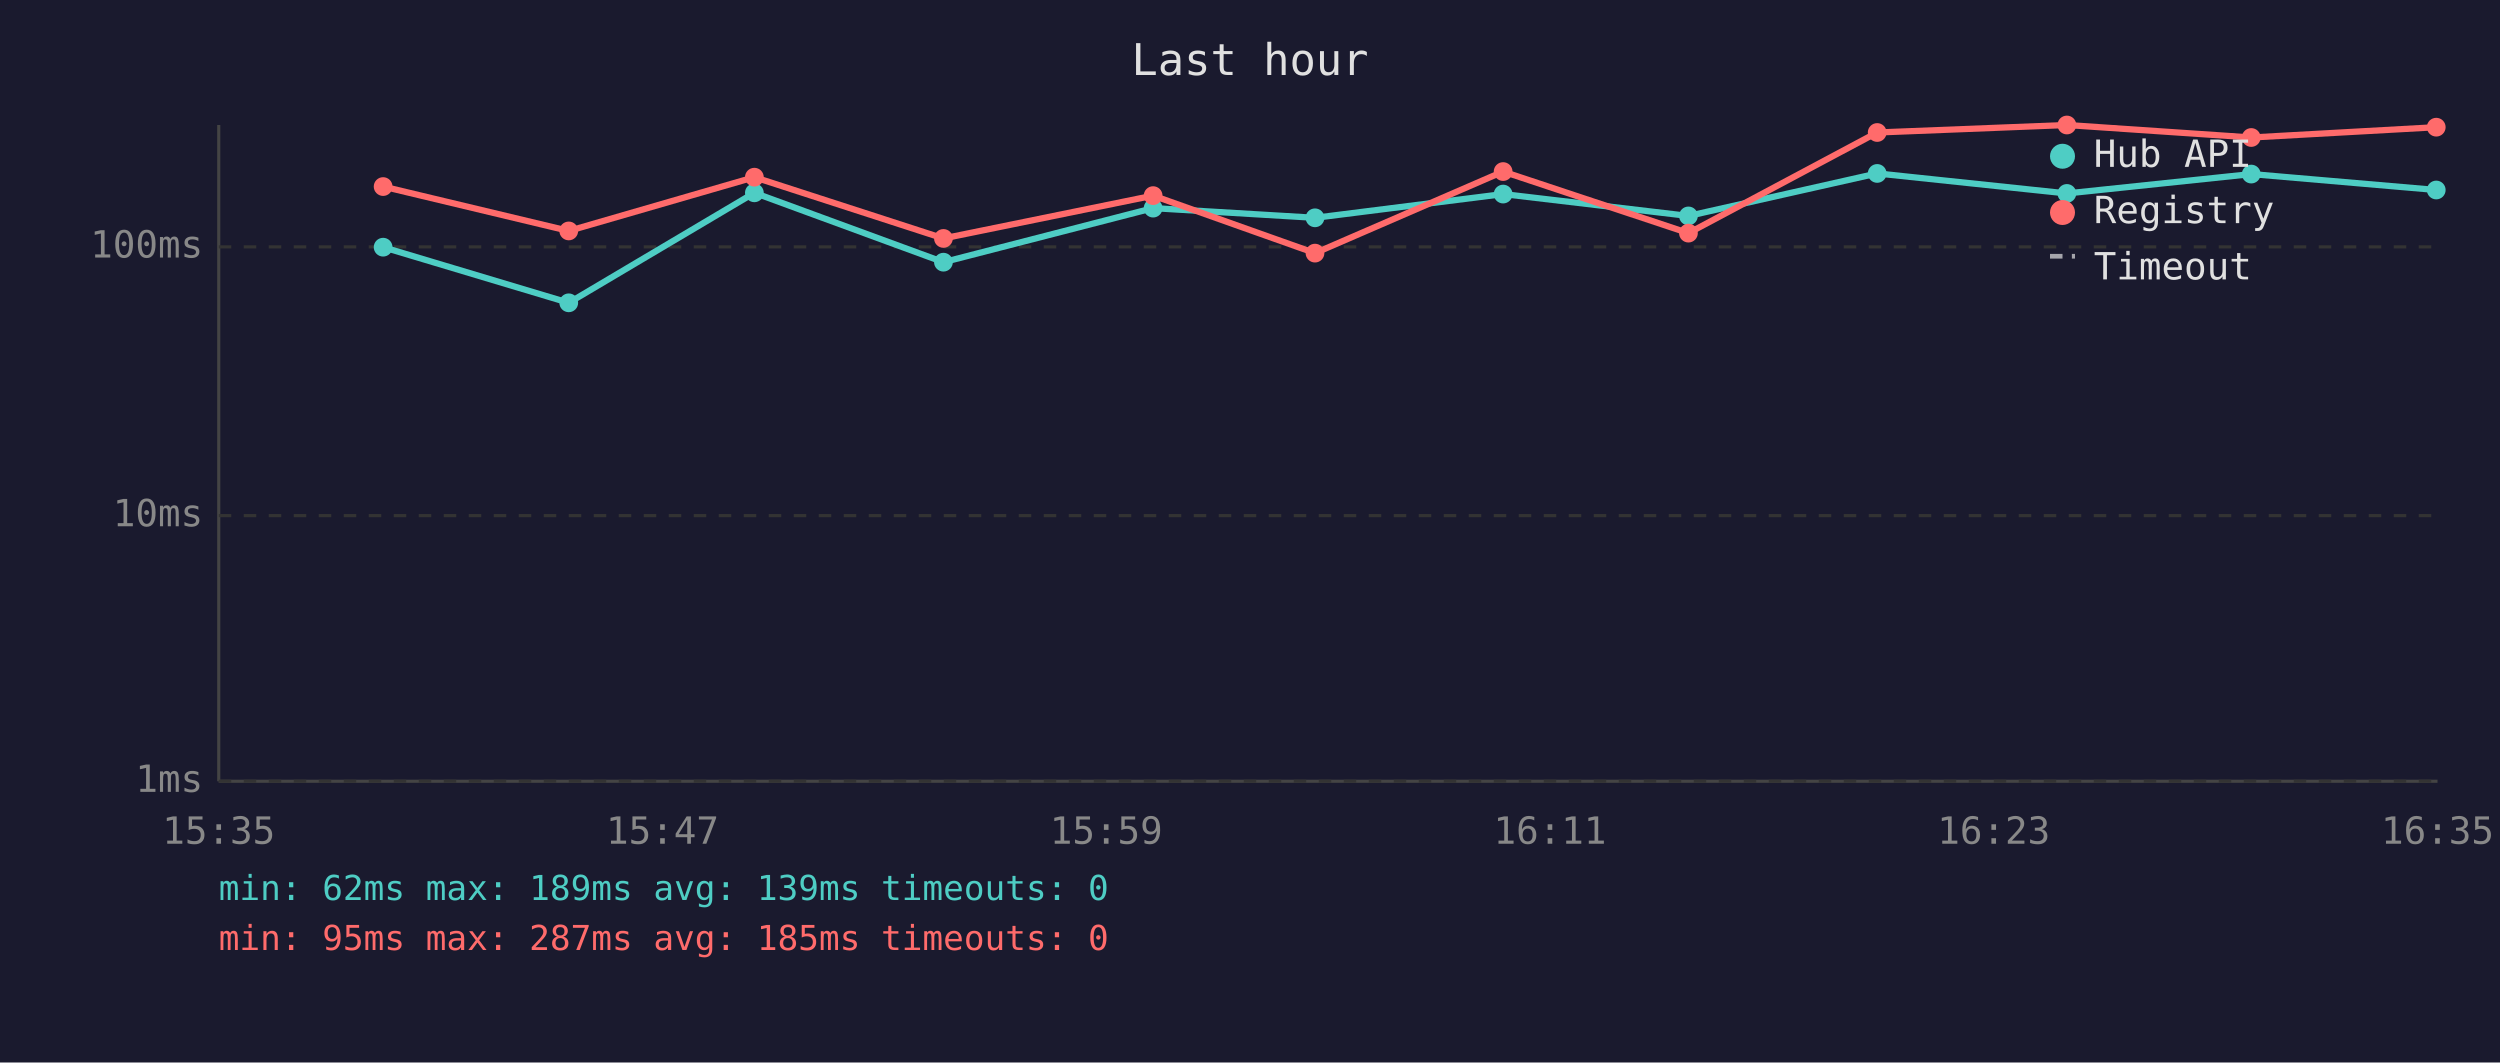
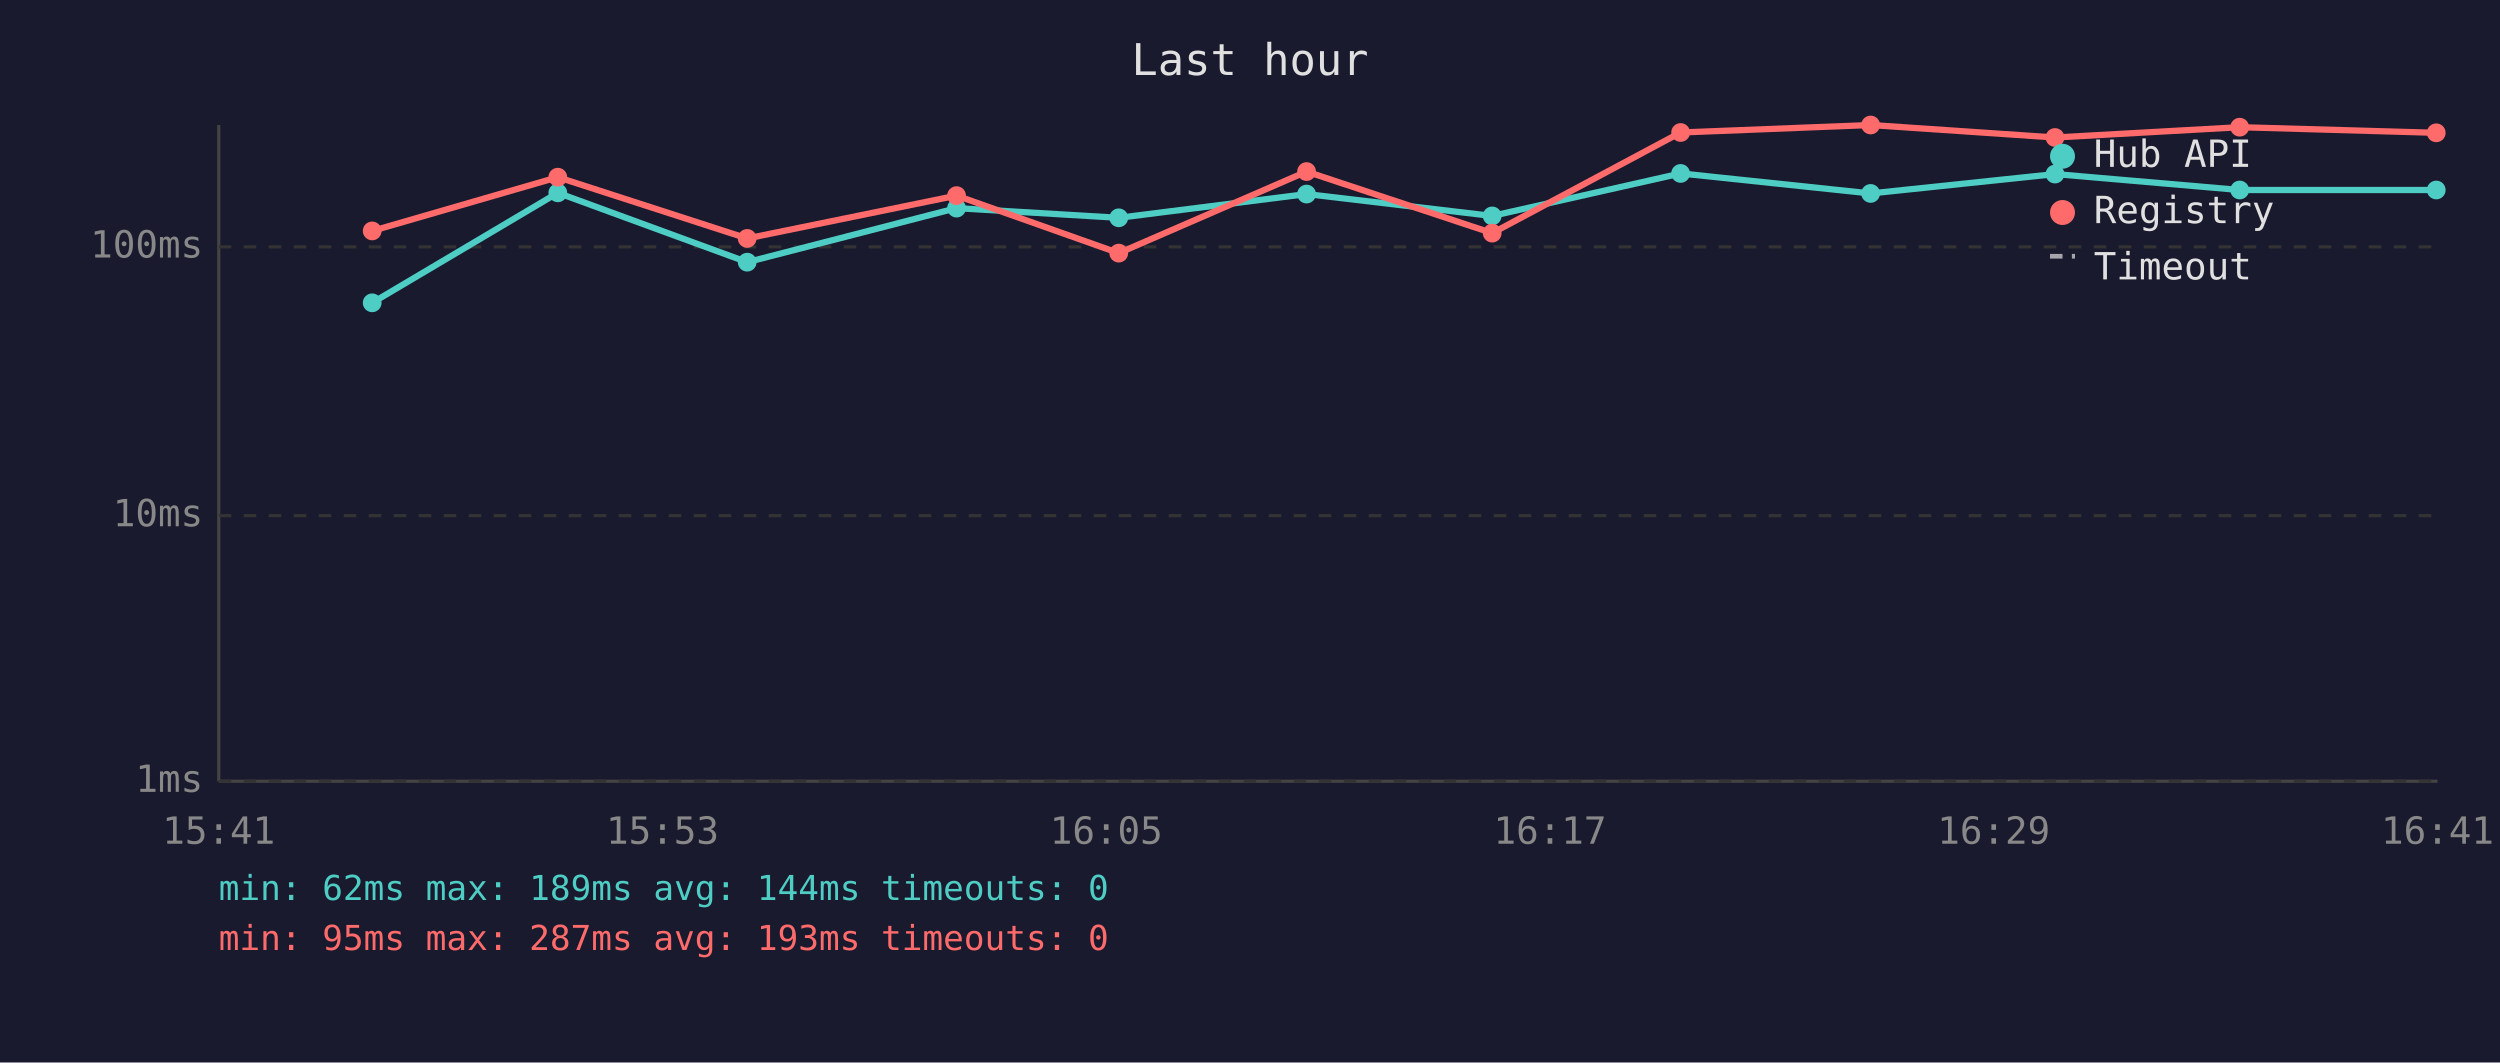
<svg xmlns="http://www.w3.org/2000/svg" viewBox="0 0 800 340" font-family="monospace" font-size="12">
  <rect width="800" height="340" fill="#1a1a2e" />
  <text x="400" y="24" fill="#e0e0e0" font-size="14" text-anchor="middle">Last hour</text>
  <line x1="70" y1="40" x2="70" y2="250" stroke="#444" stroke-width="1" />
  <line x1="70" y1="250" x2="780" y2="250" stroke="#444" stroke-width="1" />
  <line x1="70" y1="250" x2="780" y2="250" stroke="#333" stroke-width="1" stroke-dasharray="4" />
  <text x="65" y="250" fill="#888" text-anchor="end" dominant-baseline="middle">1ms</text>
  <line x1="70" y1="165" x2="780" y2="165" stroke="#333" stroke-width="1" stroke-dasharray="4" />
  <text x="65" y="165" fill="#888" text-anchor="end" dominant-baseline="middle">10ms</text>
  <line x1="70" y1="79" x2="780" y2="79" stroke="#333" stroke-width="1" stroke-dasharray="4" />
  <text x="65" y="79" fill="#888" text-anchor="end" dominant-baseline="middle">100ms</text>
-   <text x="70" y="270" fill="#888" text-anchor="middle">15:35</text>
-   <text x="212" y="270" fill="#888" text-anchor="middle">15:47</text>
-   <text x="354" y="270" fill="#888" text-anchor="middle">15:59</text>
-   <text x="496" y="270" fill="#888" text-anchor="middle">16:11</text>
-   <text x="638" y="270" fill="#888" text-anchor="middle">16:23</text>
-   <text x="780" y="270" fill="#888" text-anchor="middle">16:35</text>
-   <polyline points="122.6,79.1 182.0,96.9 241.4,61.7 301.9,83.9 369.0,66.6 420.8,69.7 481.0,62.1 540.3,69.1 600.7,55.5 661.4,61.9 720.4,55.7 779.6,60.8" fill="none" stroke="#4ecdc4" stroke-width="2" opacity="1" />
-   <circle cx="122.6" cy="79.1" r="3" fill="#4ecdc4" />
-   <circle cx="182.0" cy="96.9" r="3" fill="#4ecdc4" />
-   <circle cx="241.4" cy="61.7" r="3" fill="#4ecdc4" />
-   <circle cx="301.9" cy="83.9" r="3" fill="#4ecdc4" />
-   <circle cx="369.0" cy="66.6" r="3" fill="#4ecdc4" />
-   <circle cx="420.8" cy="69.7" r="3" fill="#4ecdc4" />
-   <circle cx="481.0" cy="62.1" r="3" fill="#4ecdc4" />
-   <circle cx="540.3" cy="69.1" r="3" fill="#4ecdc4" />
-   <circle cx="600.7" cy="55.5" r="3" fill="#4ecdc4" />
-   <circle cx="661.4" cy="61.9" r="3" fill="#4ecdc4" />
-   <circle cx="720.4" cy="55.7" r="3" fill="#4ecdc4" />
+   <text x="70" y="270" fill="#888" text-anchor="middle">15:41</text>
+   <text x="212" y="270" fill="#888" text-anchor="middle">15:53</text>
+   <text x="354" y="270" fill="#888" text-anchor="middle">16:05</text>
+   <text x="496" y="270" fill="#888" text-anchor="middle">16:17</text>
+   <text x="638" y="270" fill="#888" text-anchor="middle">16:29</text>
+   <text x="780" y="270" fill="#888" text-anchor="middle">16:41</text>
+   <polyline points="119.1,96.9 178.5,61.7 239.1,83.9 306.1,66.6 358.0,69.7 418.1,62.1 477.5,69.1 537.8,55.5 598.6,61.9 657.6,55.7 716.7,60.8 779.6,60.8" fill="none" stroke="#4ecdc4" stroke-width="2" opacity="1" />
+   <circle cx="119.1" cy="96.9" r="3" fill="#4ecdc4" />
+   <circle cx="178.5" cy="61.7" r="3" fill="#4ecdc4" />
+   <circle cx="239.1" cy="83.9" r="3" fill="#4ecdc4" />
+   <circle cx="306.1" cy="66.6" r="3" fill="#4ecdc4" />
+   <circle cx="358.0" cy="69.7" r="3" fill="#4ecdc4" />
+   <circle cx="418.1" cy="62.1" r="3" fill="#4ecdc4" />
+   <circle cx="477.5" cy="69.1" r="3" fill="#4ecdc4" />
+   <circle cx="537.8" cy="55.5" r="3" fill="#4ecdc4" />
+   <circle cx="598.6" cy="61.9" r="3" fill="#4ecdc4" />
+   <circle cx="657.6" cy="55.7" r="3" fill="#4ecdc4" />
+   <circle cx="716.7" cy="60.8" r="3" fill="#4ecdc4" />
  <circle cx="779.6" cy="60.8" r="3" fill="#4ecdc4" />
-   <polyline points="122.6,59.7 182.0,73.9 241.4,56.7 301.9,76.3 369.0,62.6 420.8,81.0 481.0,54.9 540.3,74.6 600.7,42.4 661.4,40.0 720.4,44.0 779.6,40.7" fill="none" stroke="#ff6b6b" stroke-width="2" opacity="1" />
-   <circle cx="122.6" cy="59.7" r="3" fill="#ff6b6b" />
-   <circle cx="182.0" cy="73.9" r="3" fill="#ff6b6b" />
-   <circle cx="241.4" cy="56.7" r="3" fill="#ff6b6b" />
-   <circle cx="301.9" cy="76.3" r="3" fill="#ff6b6b" />
-   <circle cx="369.0" cy="62.6" r="3" fill="#ff6b6b" />
-   <circle cx="420.8" cy="81.0" r="3" fill="#ff6b6b" />
-   <circle cx="481.0" cy="54.9" r="3" fill="#ff6b6b" />
-   <circle cx="540.3" cy="74.6" r="3" fill="#ff6b6b" />
-   <circle cx="600.7" cy="42.4" r="3" fill="#ff6b6b" />
-   <circle cx="661.4" cy="40.0" r="3" fill="#ff6b6b" />
-   <circle cx="720.4" cy="44.0" r="3" fill="#ff6b6b" />
-   <circle cx="779.6" cy="40.7" r="3" fill="#ff6b6b" />
+   <polyline points="119.1,73.9 178.5,56.7 239.1,76.3 306.1,62.6 358.0,81.0 418.1,54.9 477.5,74.6 537.8,42.4 598.6,40.0 657.6,44.0 716.7,40.7 779.6,42.5" fill="none" stroke="#ff6b6b" stroke-width="2" opacity="1" />
+   <circle cx="119.1" cy="73.9" r="3" fill="#ff6b6b" />
+   <circle cx="178.5" cy="56.7" r="3" fill="#ff6b6b" />
+   <circle cx="239.1" cy="76.3" r="3" fill="#ff6b6b" />
+   <circle cx="306.1" cy="62.6" r="3" fill="#ff6b6b" />
+   <circle cx="358.0" cy="81.0" r="3" fill="#ff6b6b" />
+   <circle cx="418.1" cy="54.9" r="3" fill="#ff6b6b" />
+   <circle cx="477.5" cy="74.6" r="3" fill="#ff6b6b" />
+   <circle cx="537.8" cy="42.4" r="3" fill="#ff6b6b" />
+   <circle cx="598.6" cy="40.0" r="3" fill="#ff6b6b" />
+   <circle cx="657.6" cy="44.0" r="3" fill="#ff6b6b" />
+   <circle cx="716.7" cy="40.7" r="3" fill="#ff6b6b" />
+   <circle cx="779.6" cy="42.5" r="3" fill="#ff6b6b" />
  <circle cx="660" cy="50" r="4" fill="#4ecdc4" />
  <text x="670" y="50" fill="#e0e0e0" dominant-baseline="middle">Hub API</text>
  <circle cx="660" cy="68" r="4" fill="#ff6b6b" />
  <text x="670" y="68" fill="#e0e0e0" dominant-baseline="middle">Registry</text>
  <line x1="656" y1="82" x2="664" y2="82" stroke="#e0e0e0" stroke-width="1.5" stroke-dasharray="4,3" opacity="0.7" />
  <text x="670" y="86" fill="#e0e0e0" dominant-baseline="middle">Timeout</text>
-   <text x="70" y="288" fill="#4ecdc4" font-size="11">min: 62ms  max: 189ms  avg: 139ms  timeouts: 0</text>
-   <text x="70" y="304" fill="#ff6b6b" font-size="11">min: 95ms  max: 287ms  avg: 185ms  timeouts: 0</text>
+   <text x="70" y="288" fill="#4ecdc4" font-size="11">min: 62ms  max: 189ms  avg: 144ms  timeouts: 0</text>
+   <text x="70" y="304" fill="#ff6b6b" font-size="11">min: 95ms  max: 287ms  avg: 193ms  timeouts: 0</text>
</svg>
